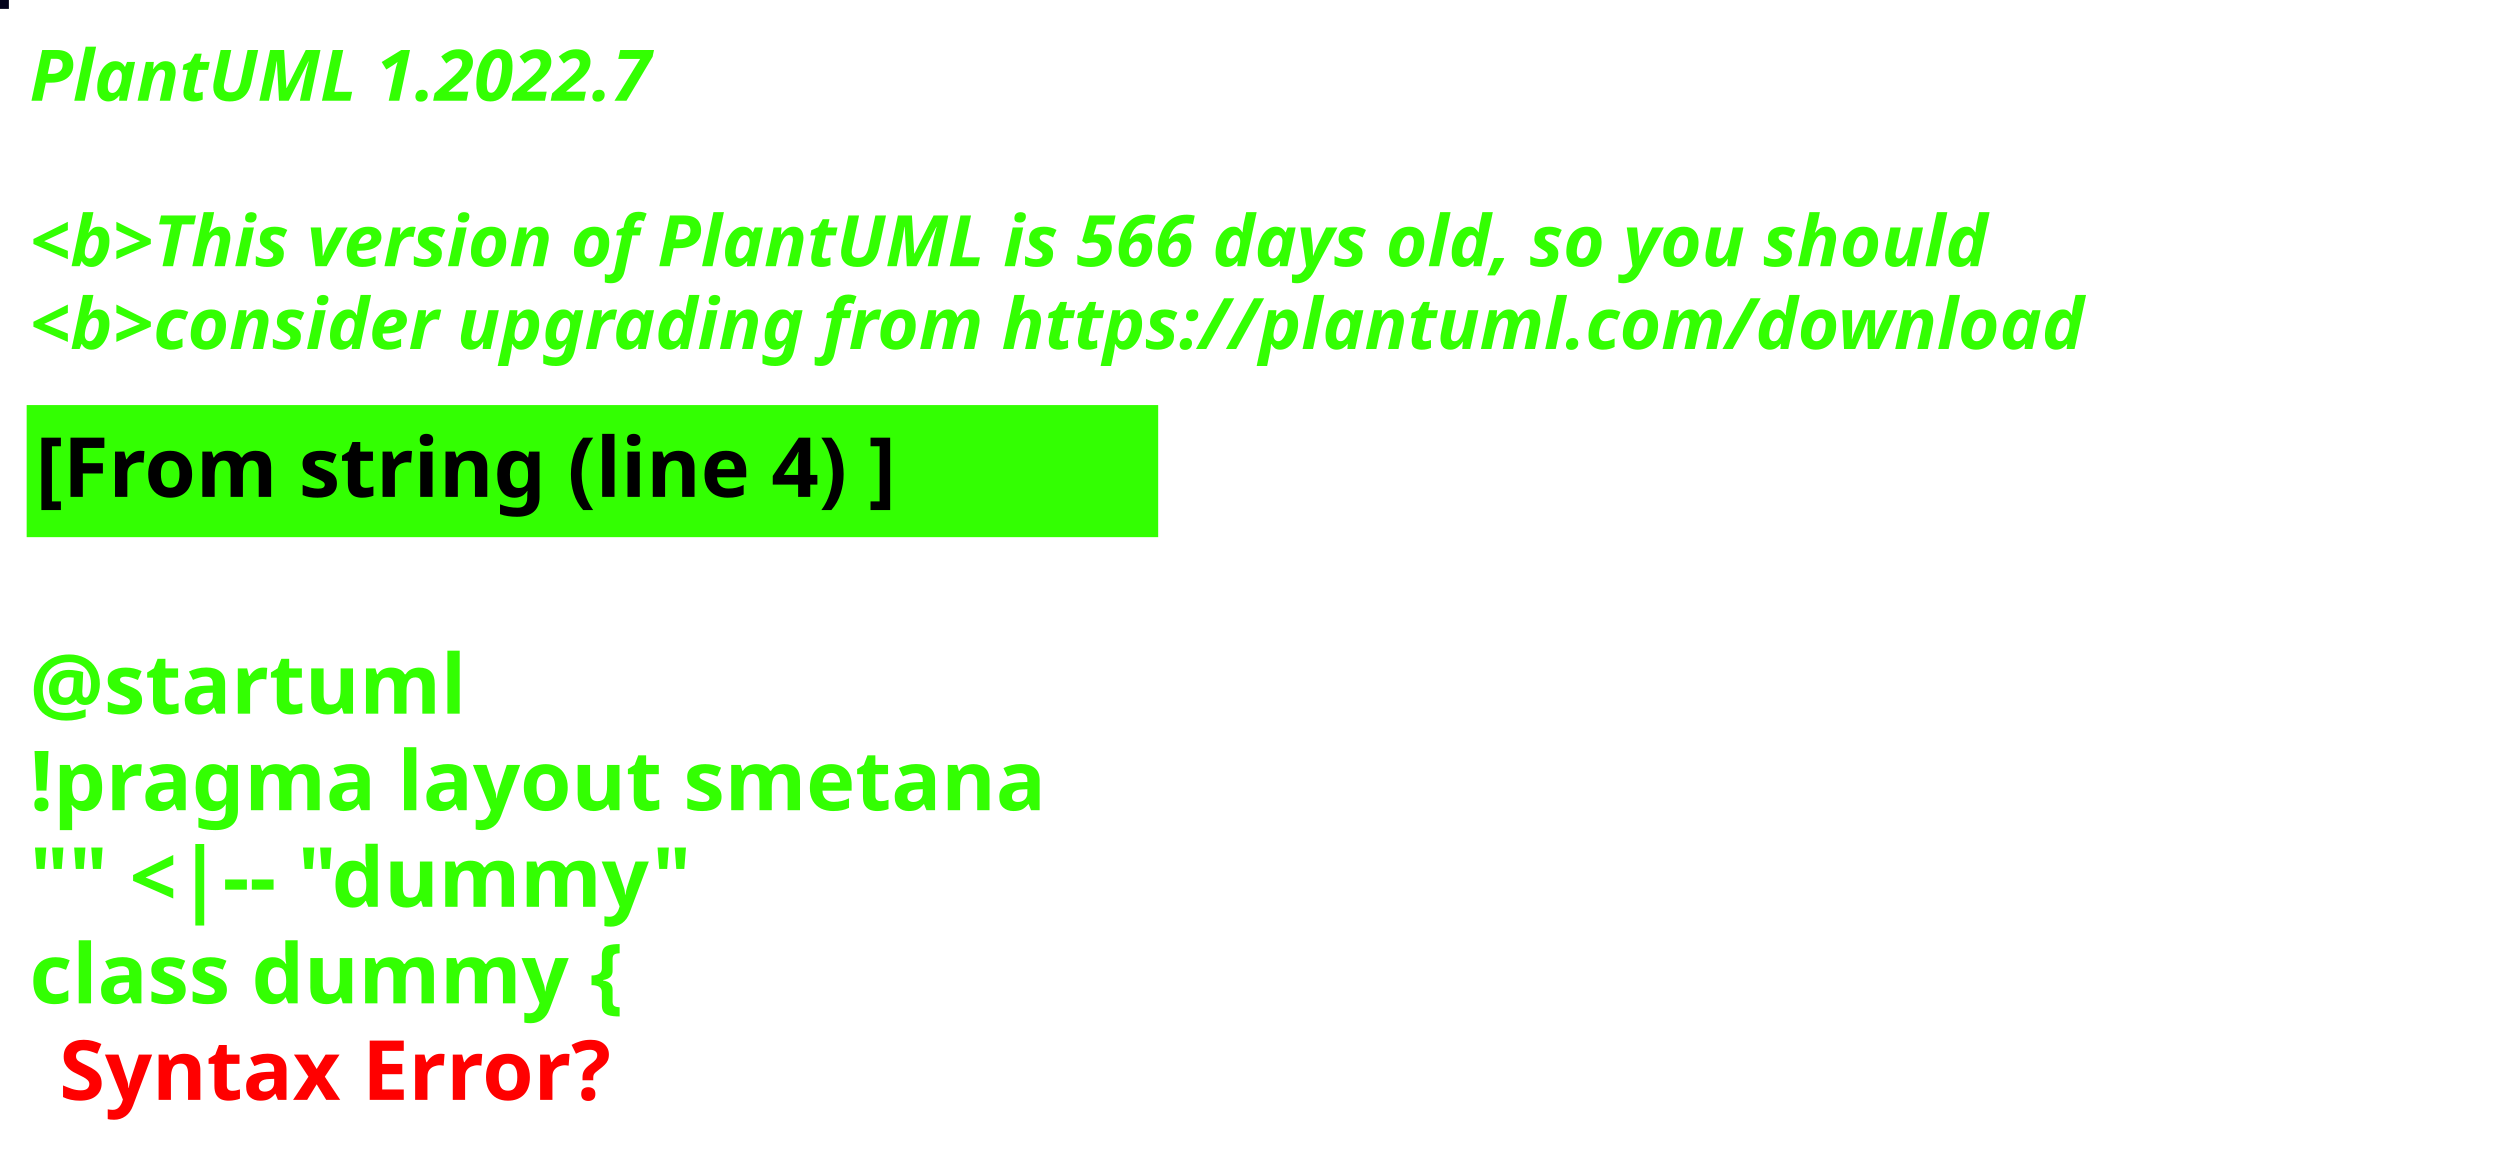
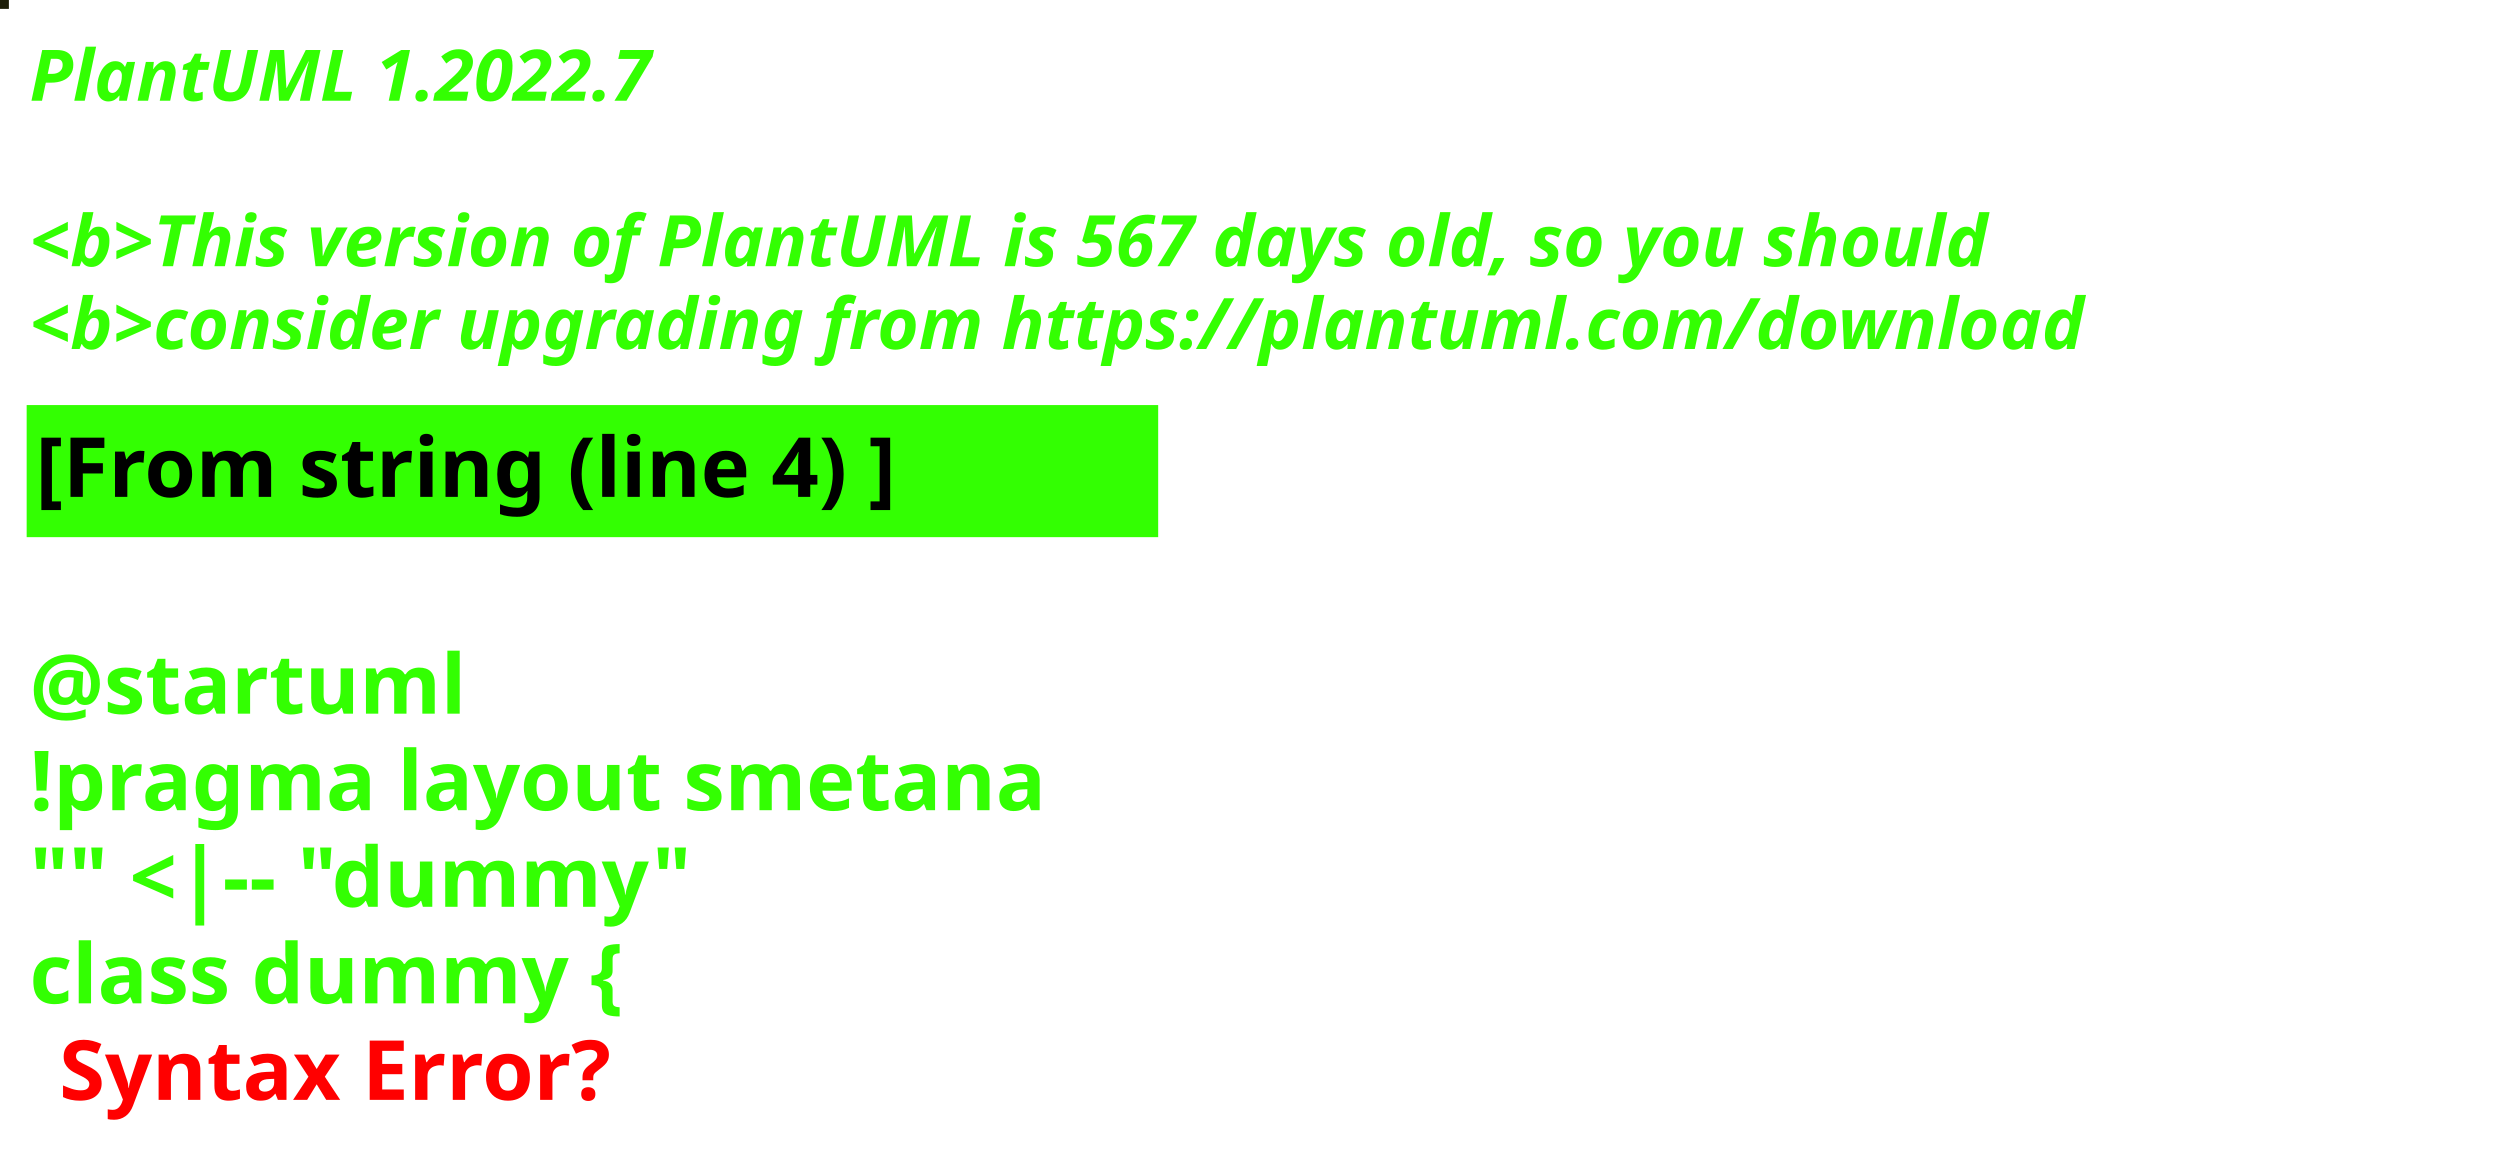
<svg xmlns="http://www.w3.org/2000/svg" contentStyleType="text/css" height="194px" preserveAspectRatio="none" style="width:422px;height:194px;background:#000000;" version="1.1" viewBox="0 0 422 194" width="422px" zoomAndPan="magnify">
  <defs />
  <g>
-     <rect fill="#03031C" height="1" style="stroke:#03031C;stroke-width:1.0;" width="1" x="0" y="0" />
+     <rect fill="#1D1E08" height="1" style="stroke:#1D1E08;stroke-width:1.0;" width="1" x="0" y="0" />
    <text fill="#33FF02" font-family="sans-serif" font-size="12" font-style="italic" font-weight="bold" lengthAdjust="spacing" textLength="127" x="5" y="17">PlantUML 1.2022.7</text>
    <text fill="#33FF02" font-family="sans-serif" font-size="12" font-style="italic" font-weight="bold" lengthAdjust="spacing" textLength="4" x="5" y="30.969"> </text>
-     <text fill="#33FF02" font-family="sans-serif" font-size="12" font-style="italic" font-weight="bold" lengthAdjust="spacing" textLength="399" x="5" y="44.938">&lt;b&gt;This version of PlantUML is 566 days old, so you should</text>
+     <text fill="#33FF02" font-family="sans-serif" font-size="12" font-style="italic" font-weight="bold" lengthAdjust="spacing" textLength="399" x="5" y="44.938">&lt;b&gt;This version of PlantUML is 567 days old, so you should</text>
    <text fill="#33FF02" font-family="sans-serif" font-size="12" font-style="italic" font-weight="bold" lengthAdjust="spacing" textLength="408" x="5" y="58.906">&lt;b&gt;consider upgrading from https://plantuml.com/download</text>
    <rect fill="#33FF02" height="21.297" style="stroke:#33FF02;stroke-width:1.0;" width="190" x="5" y="68.875" />
    <text fill="#000000" font-family="sans-serif" font-size="14" font-weight="bold" lengthAdjust="spacing" textLength="168" x="6" y="83.875">[From string (line 4) ]</text>
    <text fill="#33FF02" font-family="sans-serif" font-size="14" font-weight="bold" lengthAdjust="spacing" textLength="5" x="5" y="104.172"> </text>
    <text fill="#33FF02" font-family="sans-serif" font-size="14" font-weight="bold" lengthAdjust="spacing" textLength="79" x="5" y="120.469">@startuml</text>
    <text fill="#33FF02" font-family="sans-serif" font-size="14" font-weight="bold" lengthAdjust="spacing" textLength="190" x="5" y="136.766">!pragma layout smetana</text>
    <text fill="#33FF02" font-family="sans-serif" font-size="14" font-weight="bold" lengthAdjust="spacing" textLength="124" x="5" y="153.062">"" &lt;|-- "dummy"</text>
    <text fill="#33FF02" font-family="sans-serif" font-size="14" font-weight="bold" lengthAdjust="spacing" text-decoration="wavy underline" textLength="117" x="5" y="169.359">class dummy {</text>
    <text fill="#FF0000" font-family="sans-serif" font-size="14" font-weight="bold" lengthAdjust="spacing" textLength="106" x="10" y="185.656">Syntax Error?</text>
  </g>
</svg>
